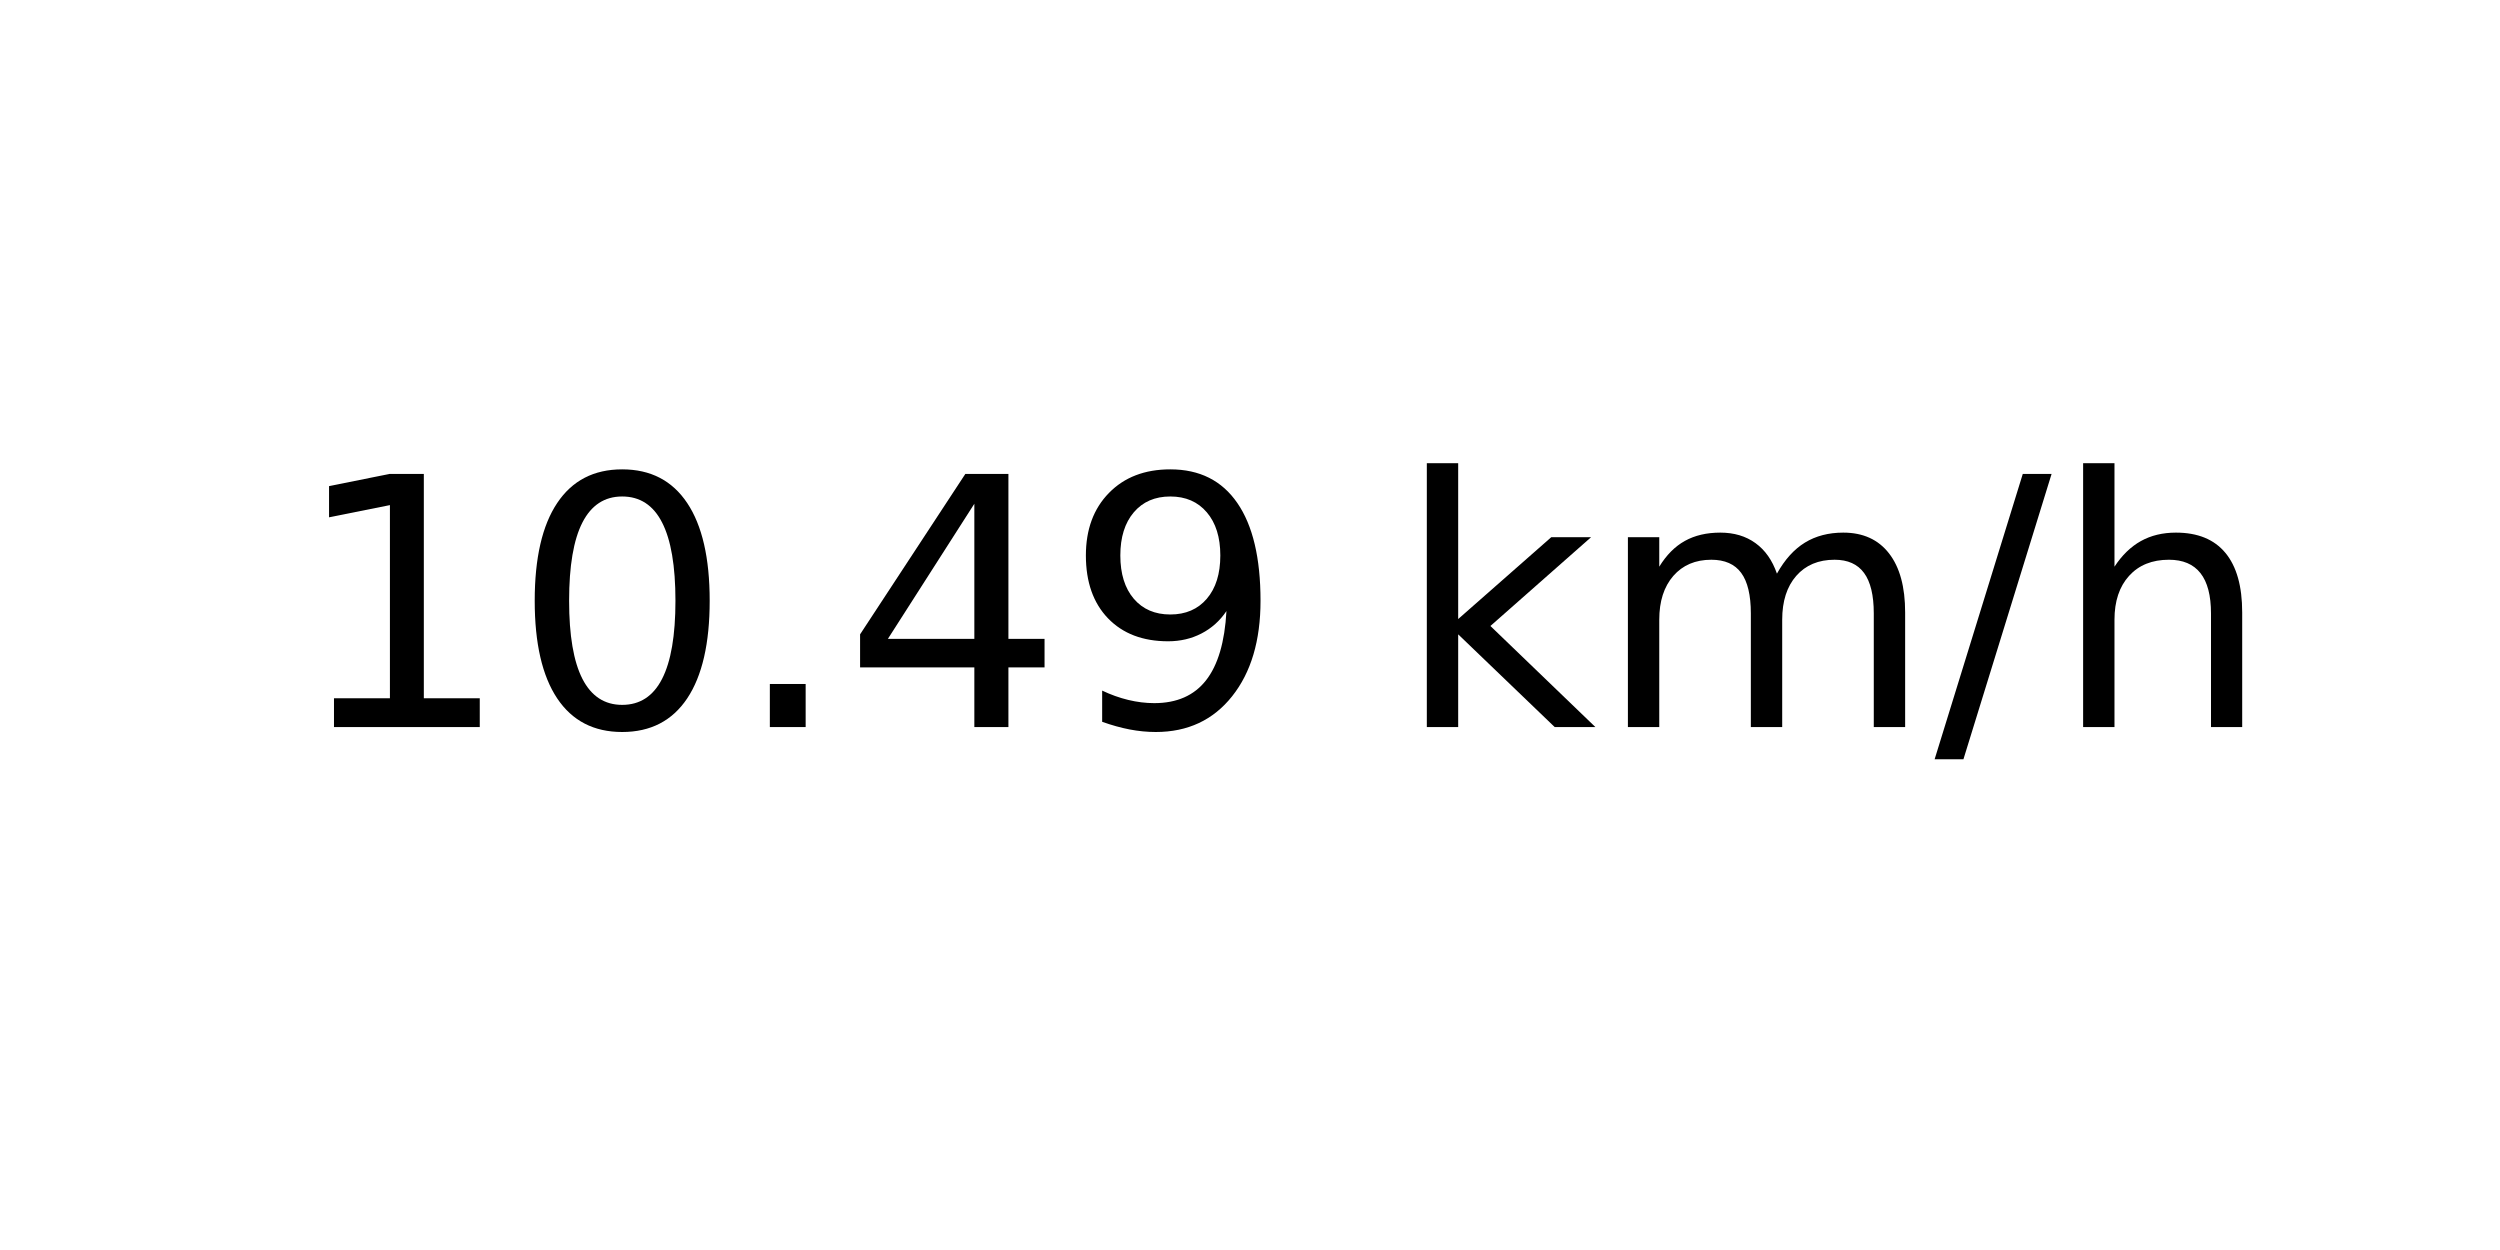
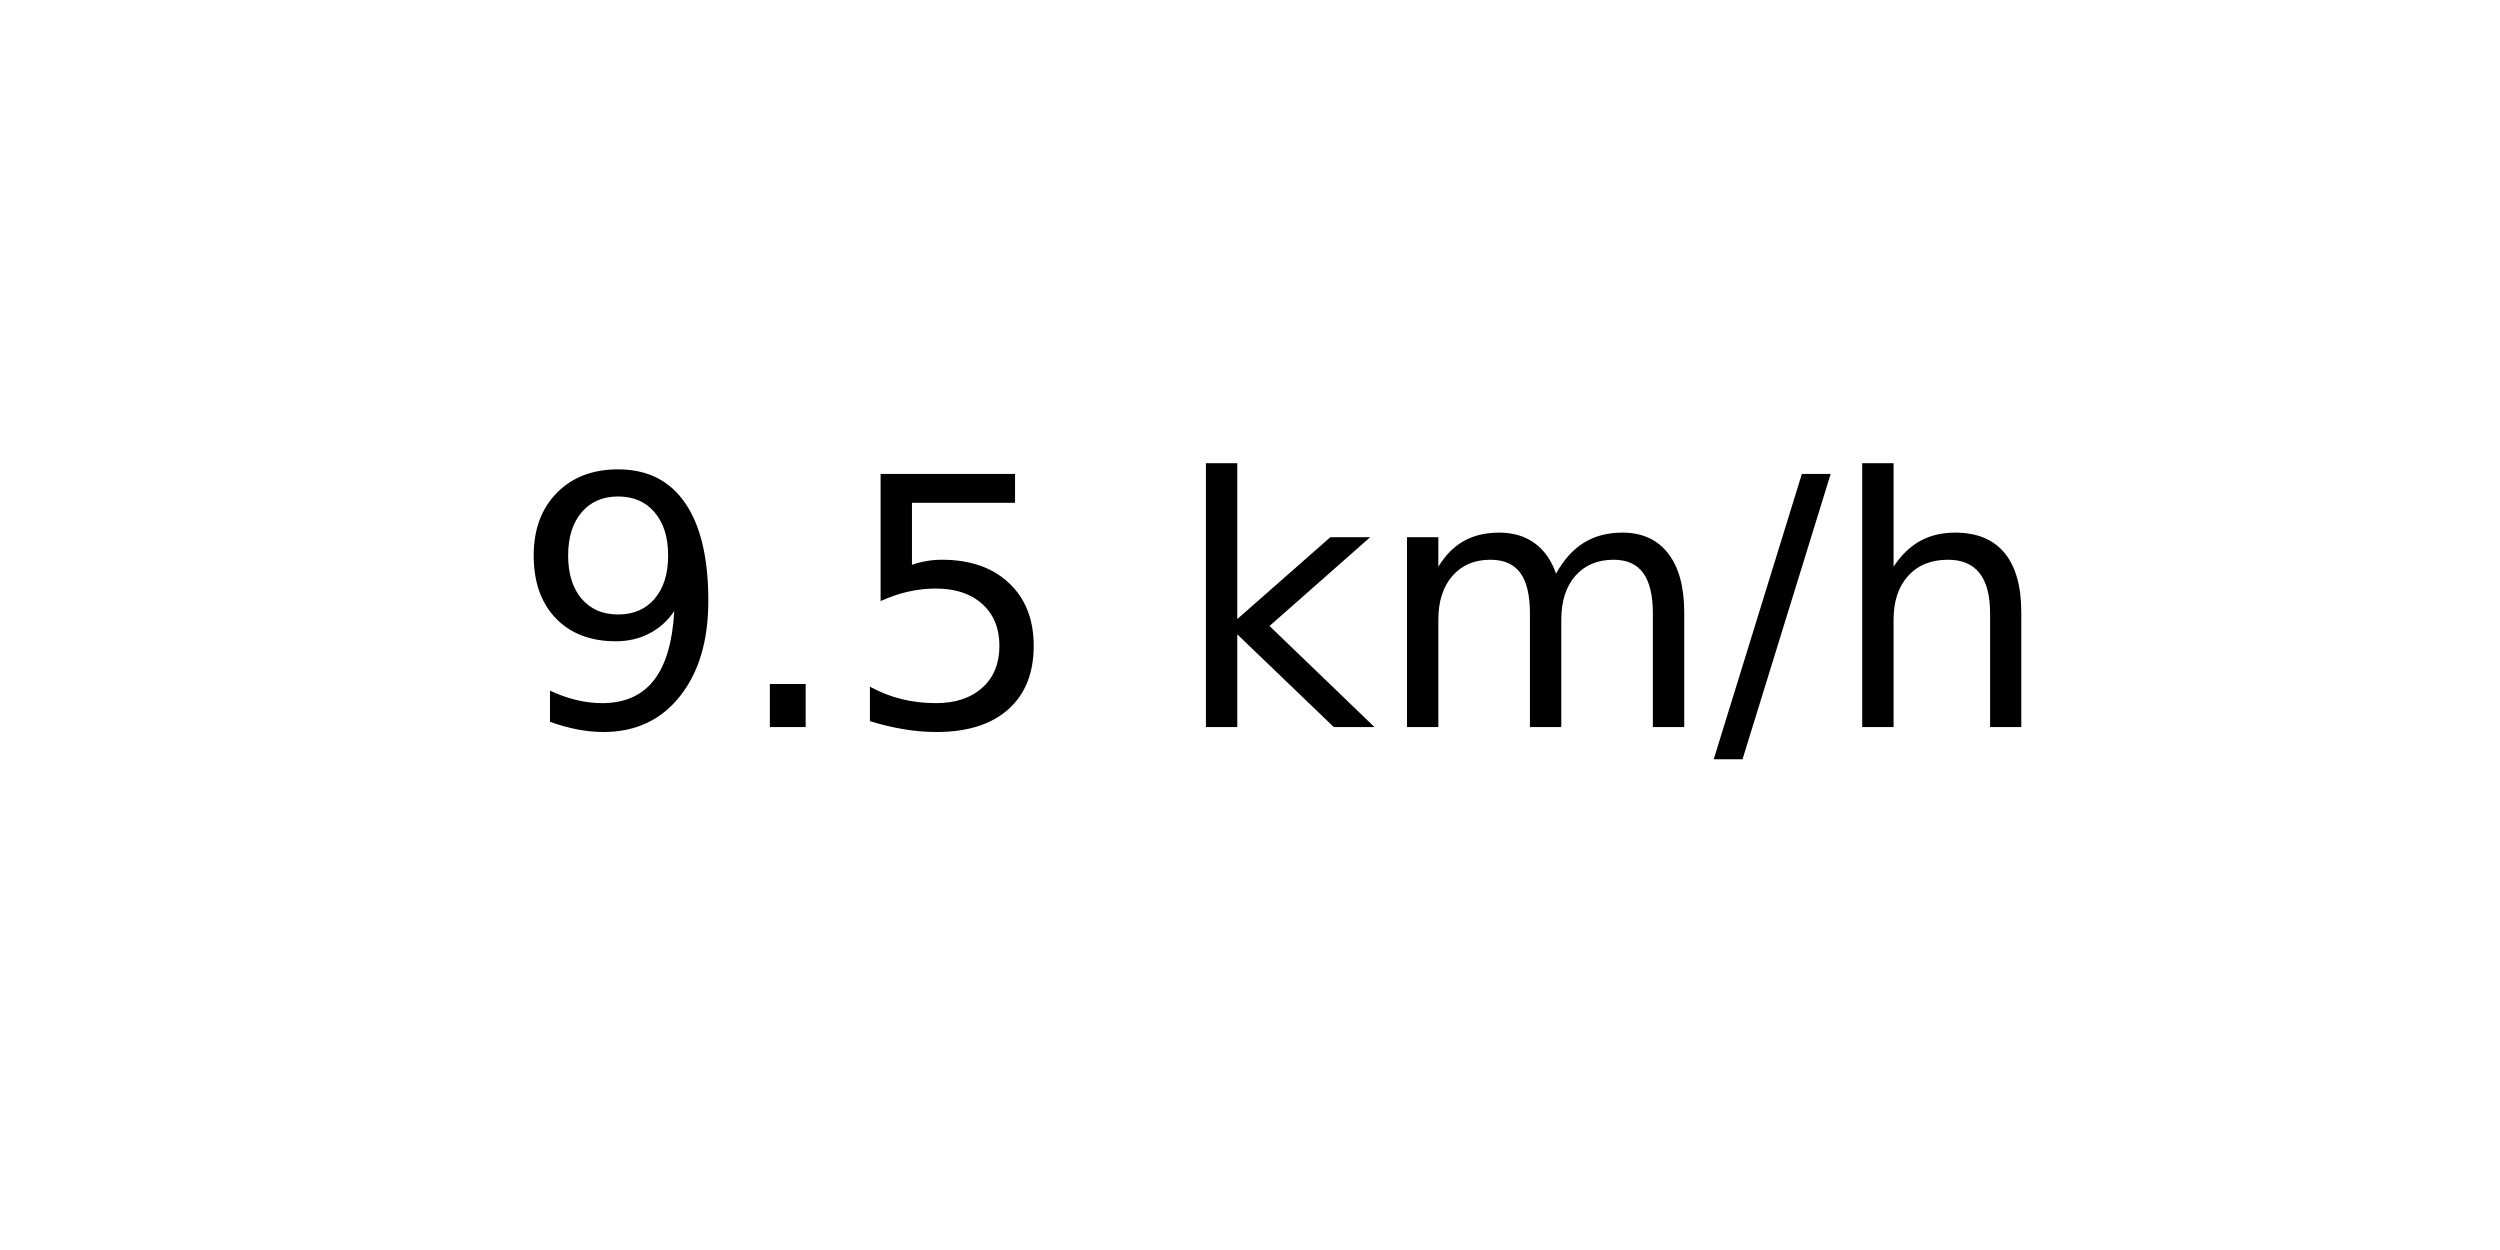
<svg xmlns="http://www.w3.org/2000/svg" xmlns:xlink="http://www.w3.org/1999/xlink" width="72pt" height="36pt" viewBox="0 0 72 36" version="1.1">
  <defs>
    <style type="text/css">*{stroke-linejoin: round; stroke-linecap: butt}</style>
  </defs>
  <g id="figure_1">
    <g id="axes_1">
      <g id="text_1">
-         <g transform="translate(8.378125 20.93937) scale(0.1 -0.1)">
+         <g transform="translate(14.74062 20.93937) scale(0.1 -0.1)">
          <defs>
-             <path id="DejaVuSans-31" d="M 794 531  L 1825 531  L 1825 4091  L 703 3866  L 703 4441  L 1819 4666  L 2450 4666  L 2450 531  L 3481 531  L 3481 0  L 794 0  L 794 531  z " transform="scale(0.015625)" />
-             <path id="DejaVuSans-30" d="M 2034 4250  Q 1547 4250 1301 3770  Q 1056 3291 1056 2328  Q 1056 1369 1301 889  Q 1547 409 2034 409  Q 2525 409 2770 889  Q 3016 1369 3016 2328  Q 3016 3291 2770 3770  Q 2525 4250 2034 4250  z M 2034 4750  Q 2819 4750 3233 4129  Q 3647 3509 3647 2328  Q 3647 1150 3233 529  Q 2819 -91 2034 -91  Q 1250 -91 836 529  Q 422 1150 422 2328  Q 422 3509 836 4129  Q 1250 4750 2034 4750  z " transform="scale(0.015625)" />
+             <path id="DejaVuSans-39" d="M 703 97  L 703 672  Q 941 559 1184 500  Q 1428 441 1663 441  Q 2288 441 2617 861  Q 2947 1281 2994 2138  Q 2813 1869 2534 1725  Q 2256 1581 1919 1581  Q 1219 1581 811 2004  Q 403 2428 403 3163  Q 403 3881 828 4315  Q 1253 4750 1959 4750  Q 2769 4750 3195 4129  Q 3622 3509 3622 2328  Q 3622 1225 3098 567  Q 2575 -91 1691 -91  Q 1453 -91 1209 -44  Q 966 3 703 97  z M 1959 2075  Q 2384 2075 2632 2365  Q 2881 2656 2881 3163  Q 2881 3666 2632 3958  Q 2384 4250 1959 4250  Q 1534 4250 1286 3958  Q 1038 3666 1038 3163  Q 1038 2656 1286 2365  Q 1534 2075 1959 2075  z " transform="scale(0.015625)" />
            <path id="DejaVuSans-2e" d="M 684 794  L 1344 794  L 1344 0  L 684 0  L 684 794  z " transform="scale(0.015625)" />
-             <path id="DejaVuSans-34" d="M 2419 4116  L 825 1625  L 2419 1625  L 2419 4116  z M 2253 4666  L 3047 4666  L 3047 1625  L 3713 1625  L 3713 1100  L 3047 1100  L 3047 0  L 2419 0  L 2419 1100  L 313 1100  L 313 1709  L 2253 4666  z " transform="scale(0.015625)" />
-             <path id="DejaVuSans-39" d="M 703 97  L 703 672  Q 941 559 1184 500  Q 1428 441 1663 441  Q 2288 441 2617 861  Q 2947 1281 2994 2138  Q 2813 1869 2534 1725  Q 2256 1581 1919 1581  Q 1219 1581 811 2004  Q 403 2428 403 3163  Q 403 3881 828 4315  Q 1253 4750 1959 4750  Q 2769 4750 3195 4129  Q 3622 3509 3622 2328  Q 3622 1225 3098 567  Q 2575 -91 1691 -91  Q 1453 -91 1209 -44  Q 966 3 703 97  z M 1959 2075  Q 2384 2075 2632 2365  Q 2881 2656 2881 3163  Q 2881 3666 2632 3958  Q 2384 4250 1959 4250  Q 1534 4250 1286 3958  Q 1038 3666 1038 3163  Q 1038 2656 1286 2365  Q 1534 2075 1959 2075  z " transform="scale(0.015625)" />
+             <path id="DejaVuSans-35" d="M 691 4666  L 3169 4666  L 3169 4134  L 1269 4134  L 1269 2991  Q 1406 3038 1543 3061  Q 1681 3084 1819 3084  Q 2600 3084 3056 2656  Q 3513 2228 3513 1497  Q 3513 744 3044 326  Q 2575 -91 1722 -91  Q 1428 -91 1123 -41  Q 819 9 494 109  L 494 744  Q 775 591 1075 516  Q 1375 441 1709 441  Q 2250 441 2565 725  Q 2881 1009 2881 1497  Q 2881 1984 2565 2268  Q 2250 2553 1709 2553  Q 1456 2553 1204 2497  Q 953 2441 691 2322  L 691 4666  z " transform="scale(0.015625)" />
            <path id="DejaVuSans-20" transform="scale(0.015625)" />
            <path id="DejaVuSans-6b" d="M 581 4863  L 1159 4863  L 1159 1991  L 2875 3500  L 3609 3500  L 1753 1863  L 3688 0  L 2938 0  L 1159 1709  L 1159 0  L 581 0  L 581 4863  z " transform="scale(0.015625)" />
            <path id="DejaVuSans-6d" d="M 3328 2828  Q 3544 3216 3844 3400  Q 4144 3584 4550 3584  Q 5097 3584 5394 3201  Q 5691 2819 5691 2113  L 5691 0  L 5113 0  L 5113 2094  Q 5113 2597 4934 2840  Q 4756 3084 4391 3084  Q 3944 3084 3684 2787  Q 3425 2491 3425 1978  L 3425 0  L 2847 0  L 2847 2094  Q 2847 2600 2669 2842  Q 2491 3084 2119 3084  Q 1678 3084 1418 2786  Q 1159 2488 1159 1978  L 1159 0  L 581 0  L 581 3500  L 1159 3500  L 1159 2956  Q 1356 3278 1631 3431  Q 1906 3584 2284 3584  Q 2666 3584 2933 3390  Q 3200 3197 3328 2828  z " transform="scale(0.015625)" />
            <path id="DejaVuSans-2f" d="M 1625 4666  L 2156 4666  L 531 -594  L 0 -594  L 1625 4666  z " transform="scale(0.015625)" />
            <path id="DejaVuSans-68" d="M 3513 2113  L 3513 0  L 2938 0  L 2938 2094  Q 2938 2591 2744 2837  Q 2550 3084 2163 3084  Q 1697 3084 1428 2787  Q 1159 2491 1159 1978  L 1159 0  L 581 0  L 581 4863  L 1159 4863  L 1159 2956  Q 1366 3272 1645 3428  Q 1925 3584 2291 3584  Q 2894 3584 3203 3211  Q 3513 2838 3513 2113  z " transform="scale(0.015625)" />
          </defs>
-           <use xlink:href="#DejaVuSans-31" />
-           <use xlink:href="#DejaVuSans-30" x="63.623" />
-           <use xlink:href="#DejaVuSans-2e" x="127.246" />
-           <use xlink:href="#DejaVuSans-34" x="159.033" />
-           <use xlink:href="#DejaVuSans-39" x="222.656" />
-           <use xlink:href="#DejaVuSans-20" x="286.279" />
-           <use xlink:href="#DejaVuSans-6b" x="318.066" />
-           <use xlink:href="#DejaVuSans-6d" x="375.977" />
-           <use xlink:href="#DejaVuSans-2f" x="473.389" />
-           <use xlink:href="#DejaVuSans-68" x="507.08" />
+           <use xlink:href="#DejaVuSans-39" />
+           <use xlink:href="#DejaVuSans-2e" x="63.623" />
+           <use xlink:href="#DejaVuSans-35" x="95.41" />
+           <use xlink:href="#DejaVuSans-20" x="159.033" />
+           <use xlink:href="#DejaVuSans-6b" x="190.82" />
+           <use xlink:href="#DejaVuSans-6d" x="248.73" />
+           <use xlink:href="#DejaVuSans-2f" x="346.143" />
+           <use xlink:href="#DejaVuSans-68" x="379.834" />
        </g>
      </g>
    </g>
  </g>
</svg>
